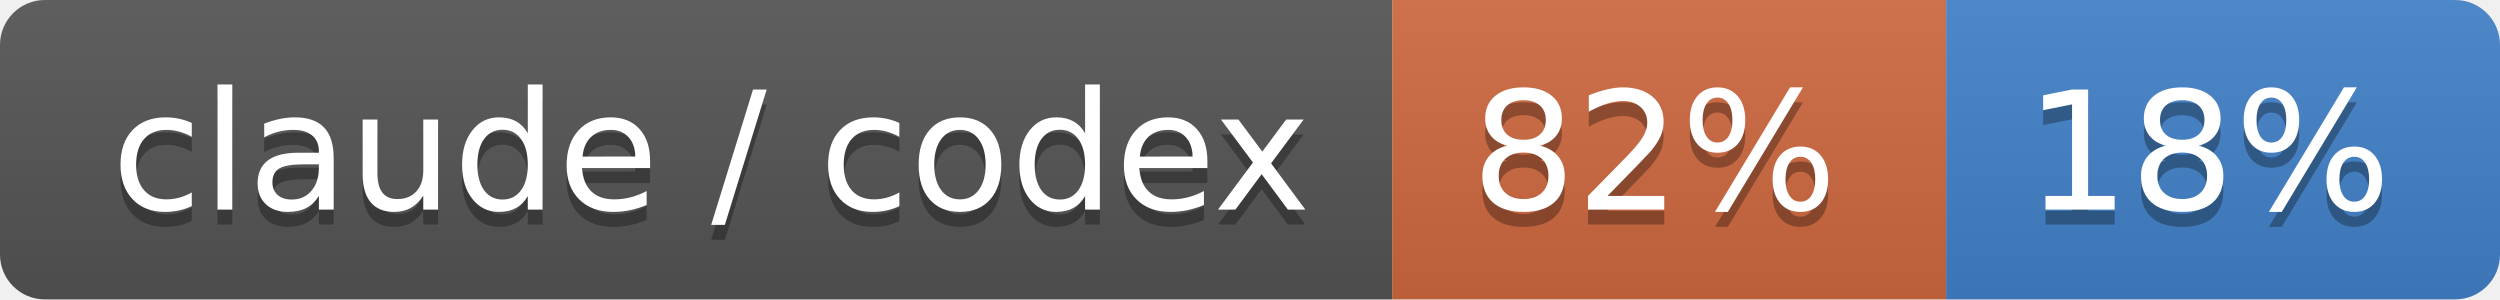
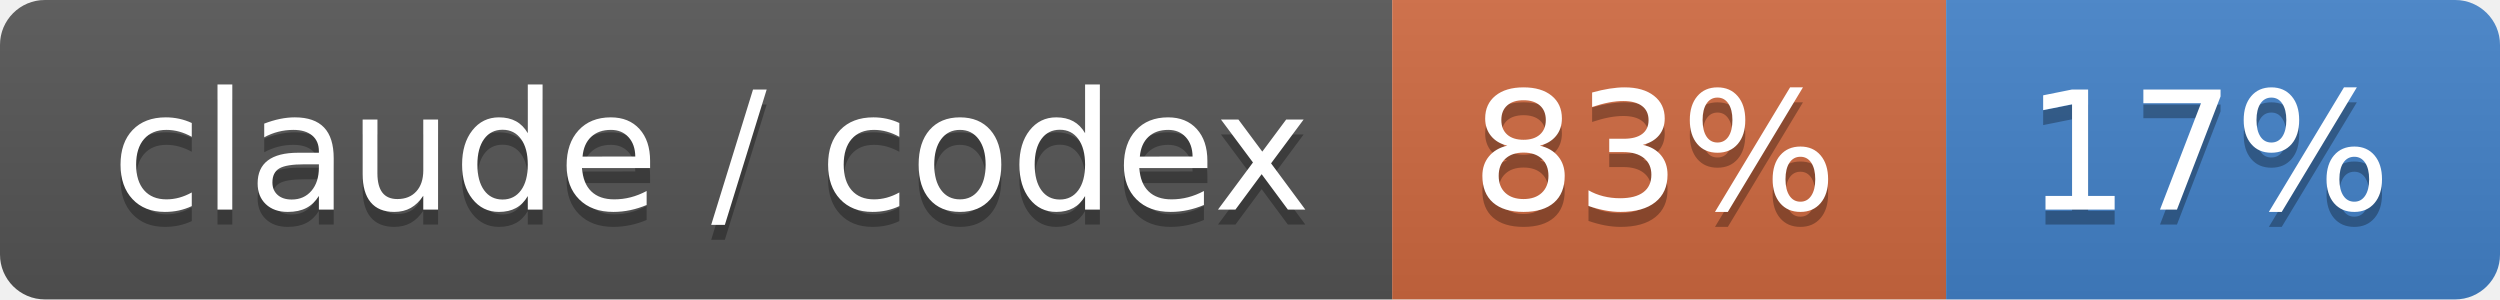
- <svg xmlns="http://www.w3.org/2000/svg" width="167" height="20" role="img" aria-label="claude / codex: 82% / 18%">
+ <svg xmlns="http://www.w3.org/2000/svg" width="167" height="20" role="img" aria-label="claude / codex: 83% / 17%">
  <linearGradient id="s" x2="0" y2="100%">
    <stop offset="0" stop-color="#bbb" stop-opacity=".1" />
    <stop offset="1" stop-opacity=".1" />
  </linearGradient>
  <clipPath id="r">
    <rect width="167" height="20" rx="3" fill="#fff" />
  </clipPath>
  <g clip-path="url(#r)">
    <rect width="93" height="20" fill="#555" />
    <rect x="93" width="37" height="20" fill="#d06a41" />
    <rect x="130" width="37" height="20" fill="#4382c9" />
    <rect width="167" height="20" fill="url(#s)" />
  </g>
  <g fill="#fff" text-anchor="middle" font-family="Verdana,Geneva,DejaVu Sans,sans-serif" text-rendering="geometricPrecision" font-size="110">
    <text aria-hidden="true" x="475" y="150" fill="#010101" fill-opacity=".3" transform="scale(.1)" textLength="830">claude / codex</text>
    <text x="475" y="140" transform="scale(.1)" fill="#fff" textLength="830">claude / codex</text>
-     <text aria-hidden="true" x="1105" y="150" fill="#010101" fill-opacity=".3" transform="scale(.1)" textLength="270">82%</text>
-     <text x="1105" y="140" transform="scale(.1)" fill="#fff" textLength="270">82%</text>
-     <text aria-hidden="true" x="1475" y="150" fill="#010101" fill-opacity=".3" transform="scale(.1)" textLength="270">18%</text>
-     <text x="1475" y="140" transform="scale(.1)" fill="#fff" textLength="270">18%</text>
+     <text aria-hidden="true" x="1105" y="150" fill="#010101" fill-opacity=".3" transform="scale(.1)" textLength="270">83%</text>
+     <text x="1105" y="140" transform="scale(.1)" fill="#fff" textLength="270">83%</text>
+     <text aria-hidden="true" x="1475" y="150" fill="#010101" fill-opacity=".3" transform="scale(.1)" textLength="270">17%</text>
+     <text x="1475" y="140" transform="scale(.1)" fill="#fff" textLength="270">17%</text>
  </g>
</svg>
